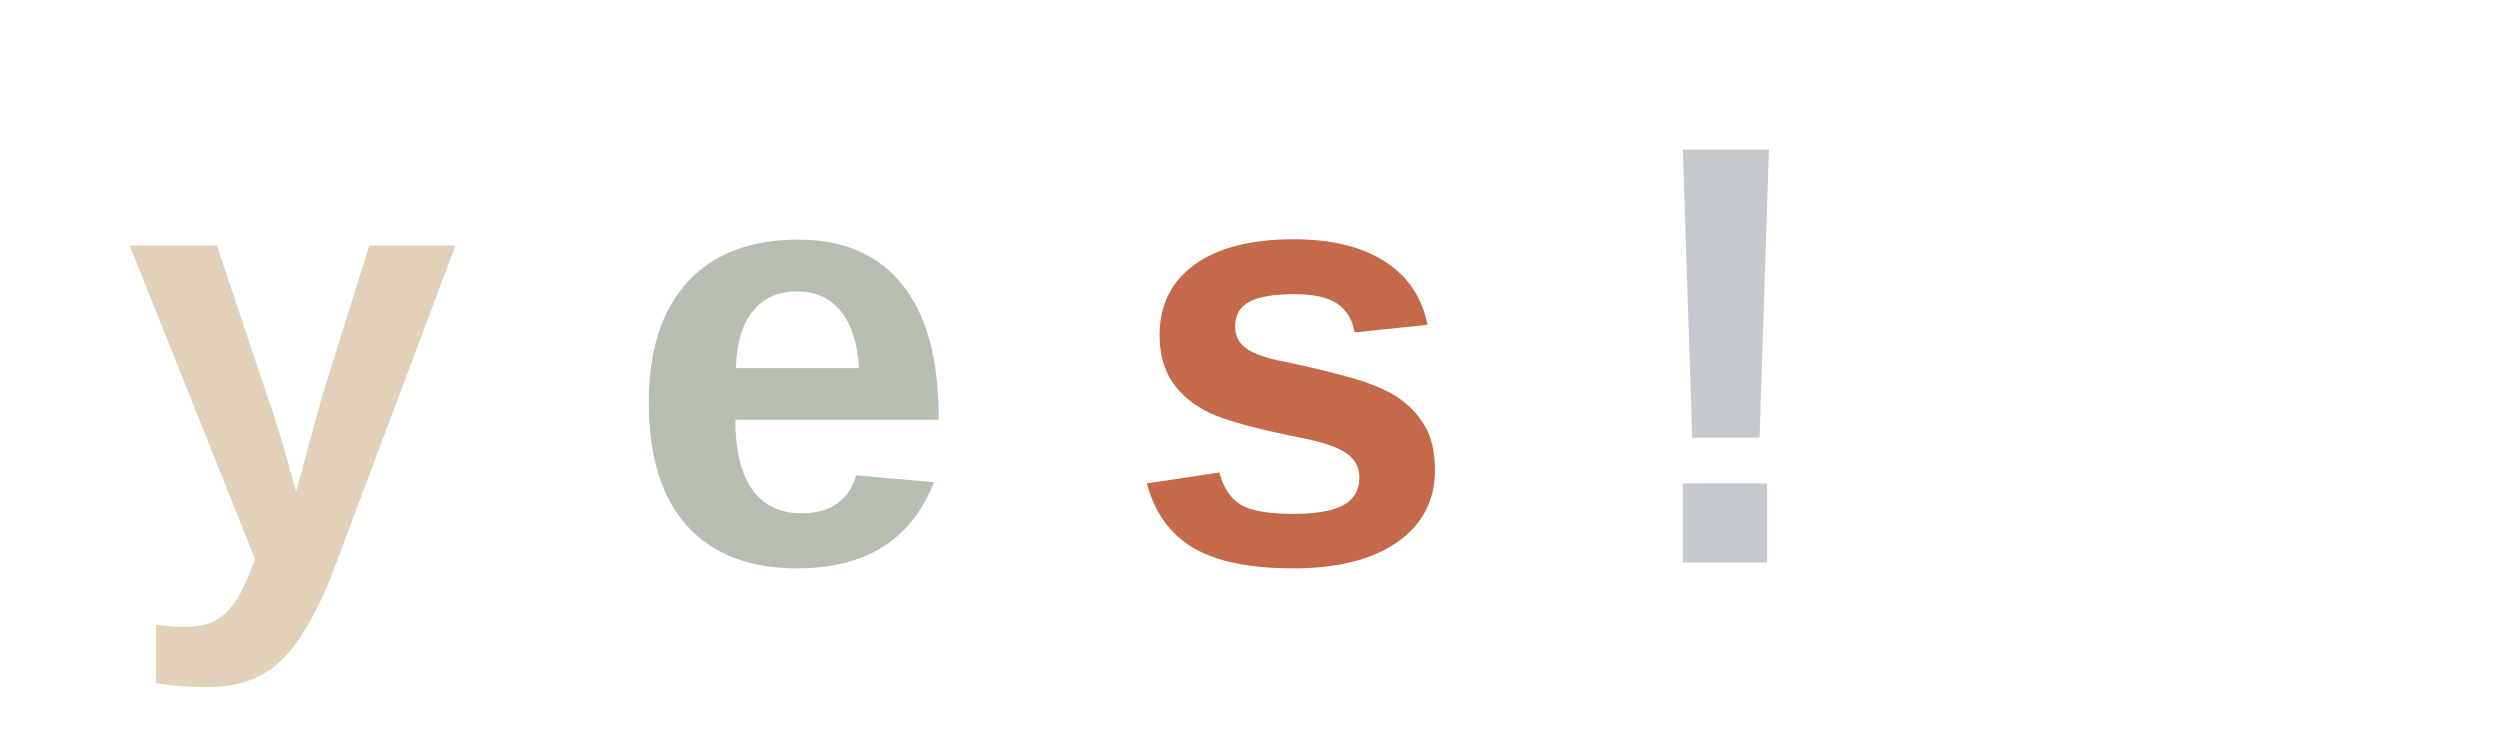
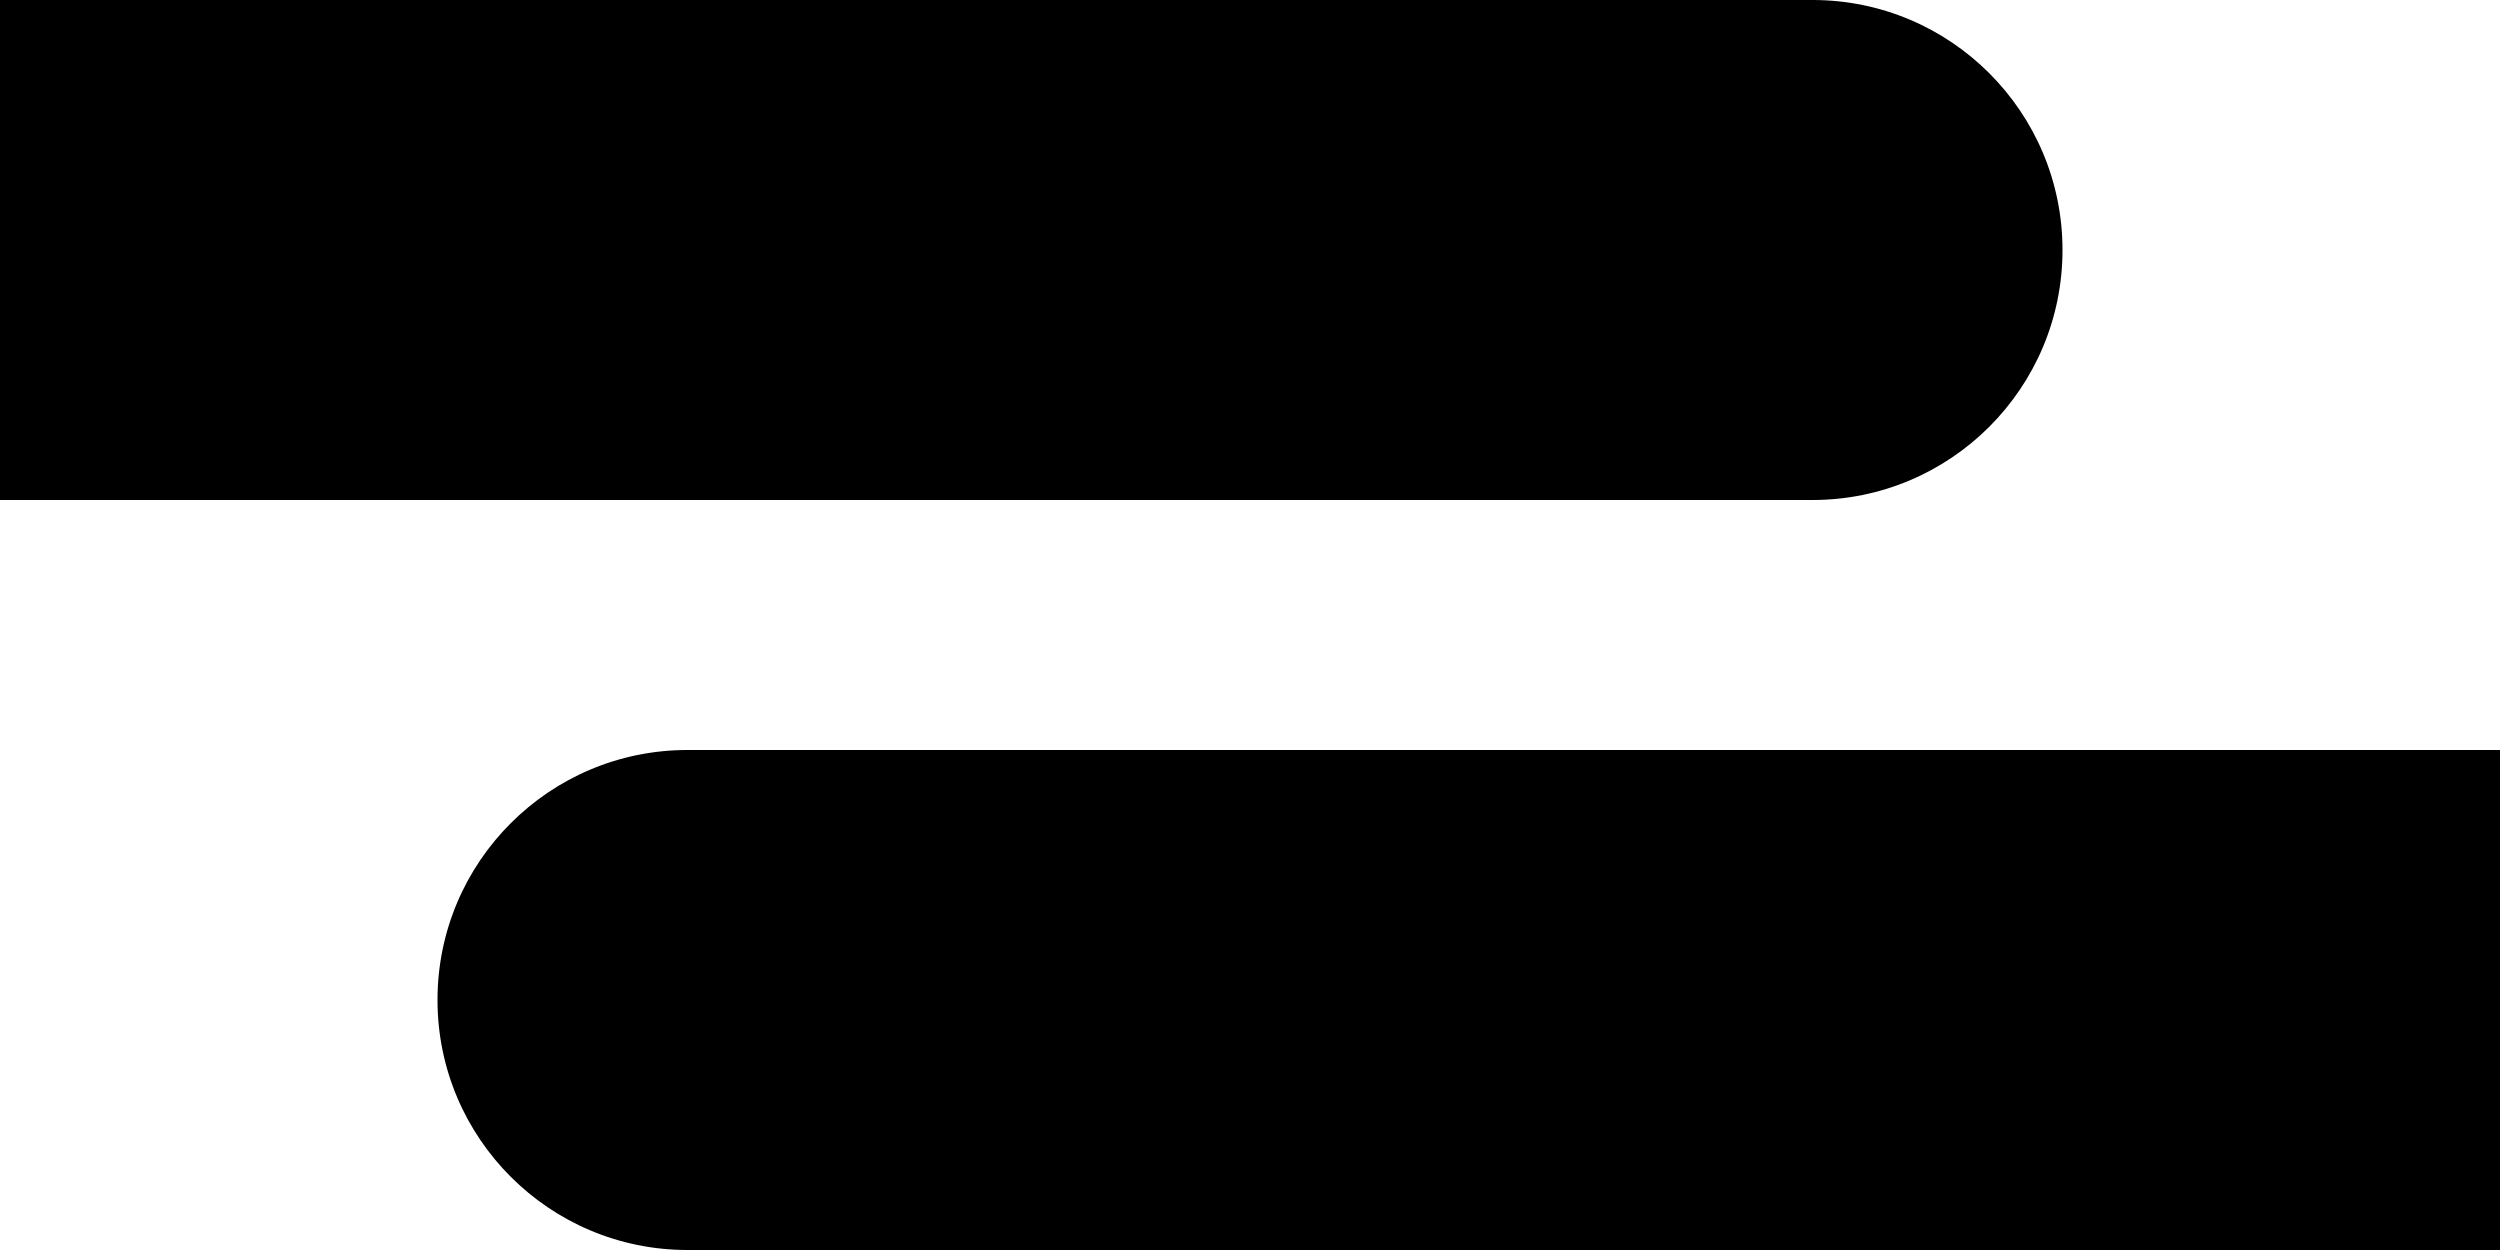
- <svg xmlns="http://www.w3.org/2000/svg" viewBox="0 0 200 60" fill="none">
-   <text x="10" y="45" font-family="Arial, sans-serif" font-size="48" font-weight="bold">
-     <tspan fill="#E2D0B8">y</tspan>
-     <tspan fill="#B5BEB0">e</tspan>
-     <tspan fill="#C46A4A">s</tspan>
-     <tspan fill="#C5C9CE">!</tspan>
-   </text>
+ <svg xmlns="http://www.w3.org/2000/svg" viewBox="0 0 40 20" fill="currentColor" aria-hidden="true">
+   <path d="M0 0h29a4 4 0 0 1 0 8H0V0z" />
+   <path d="M40 20H11a4 4 0 0 1 0-8h29v8z" />
</svg>
